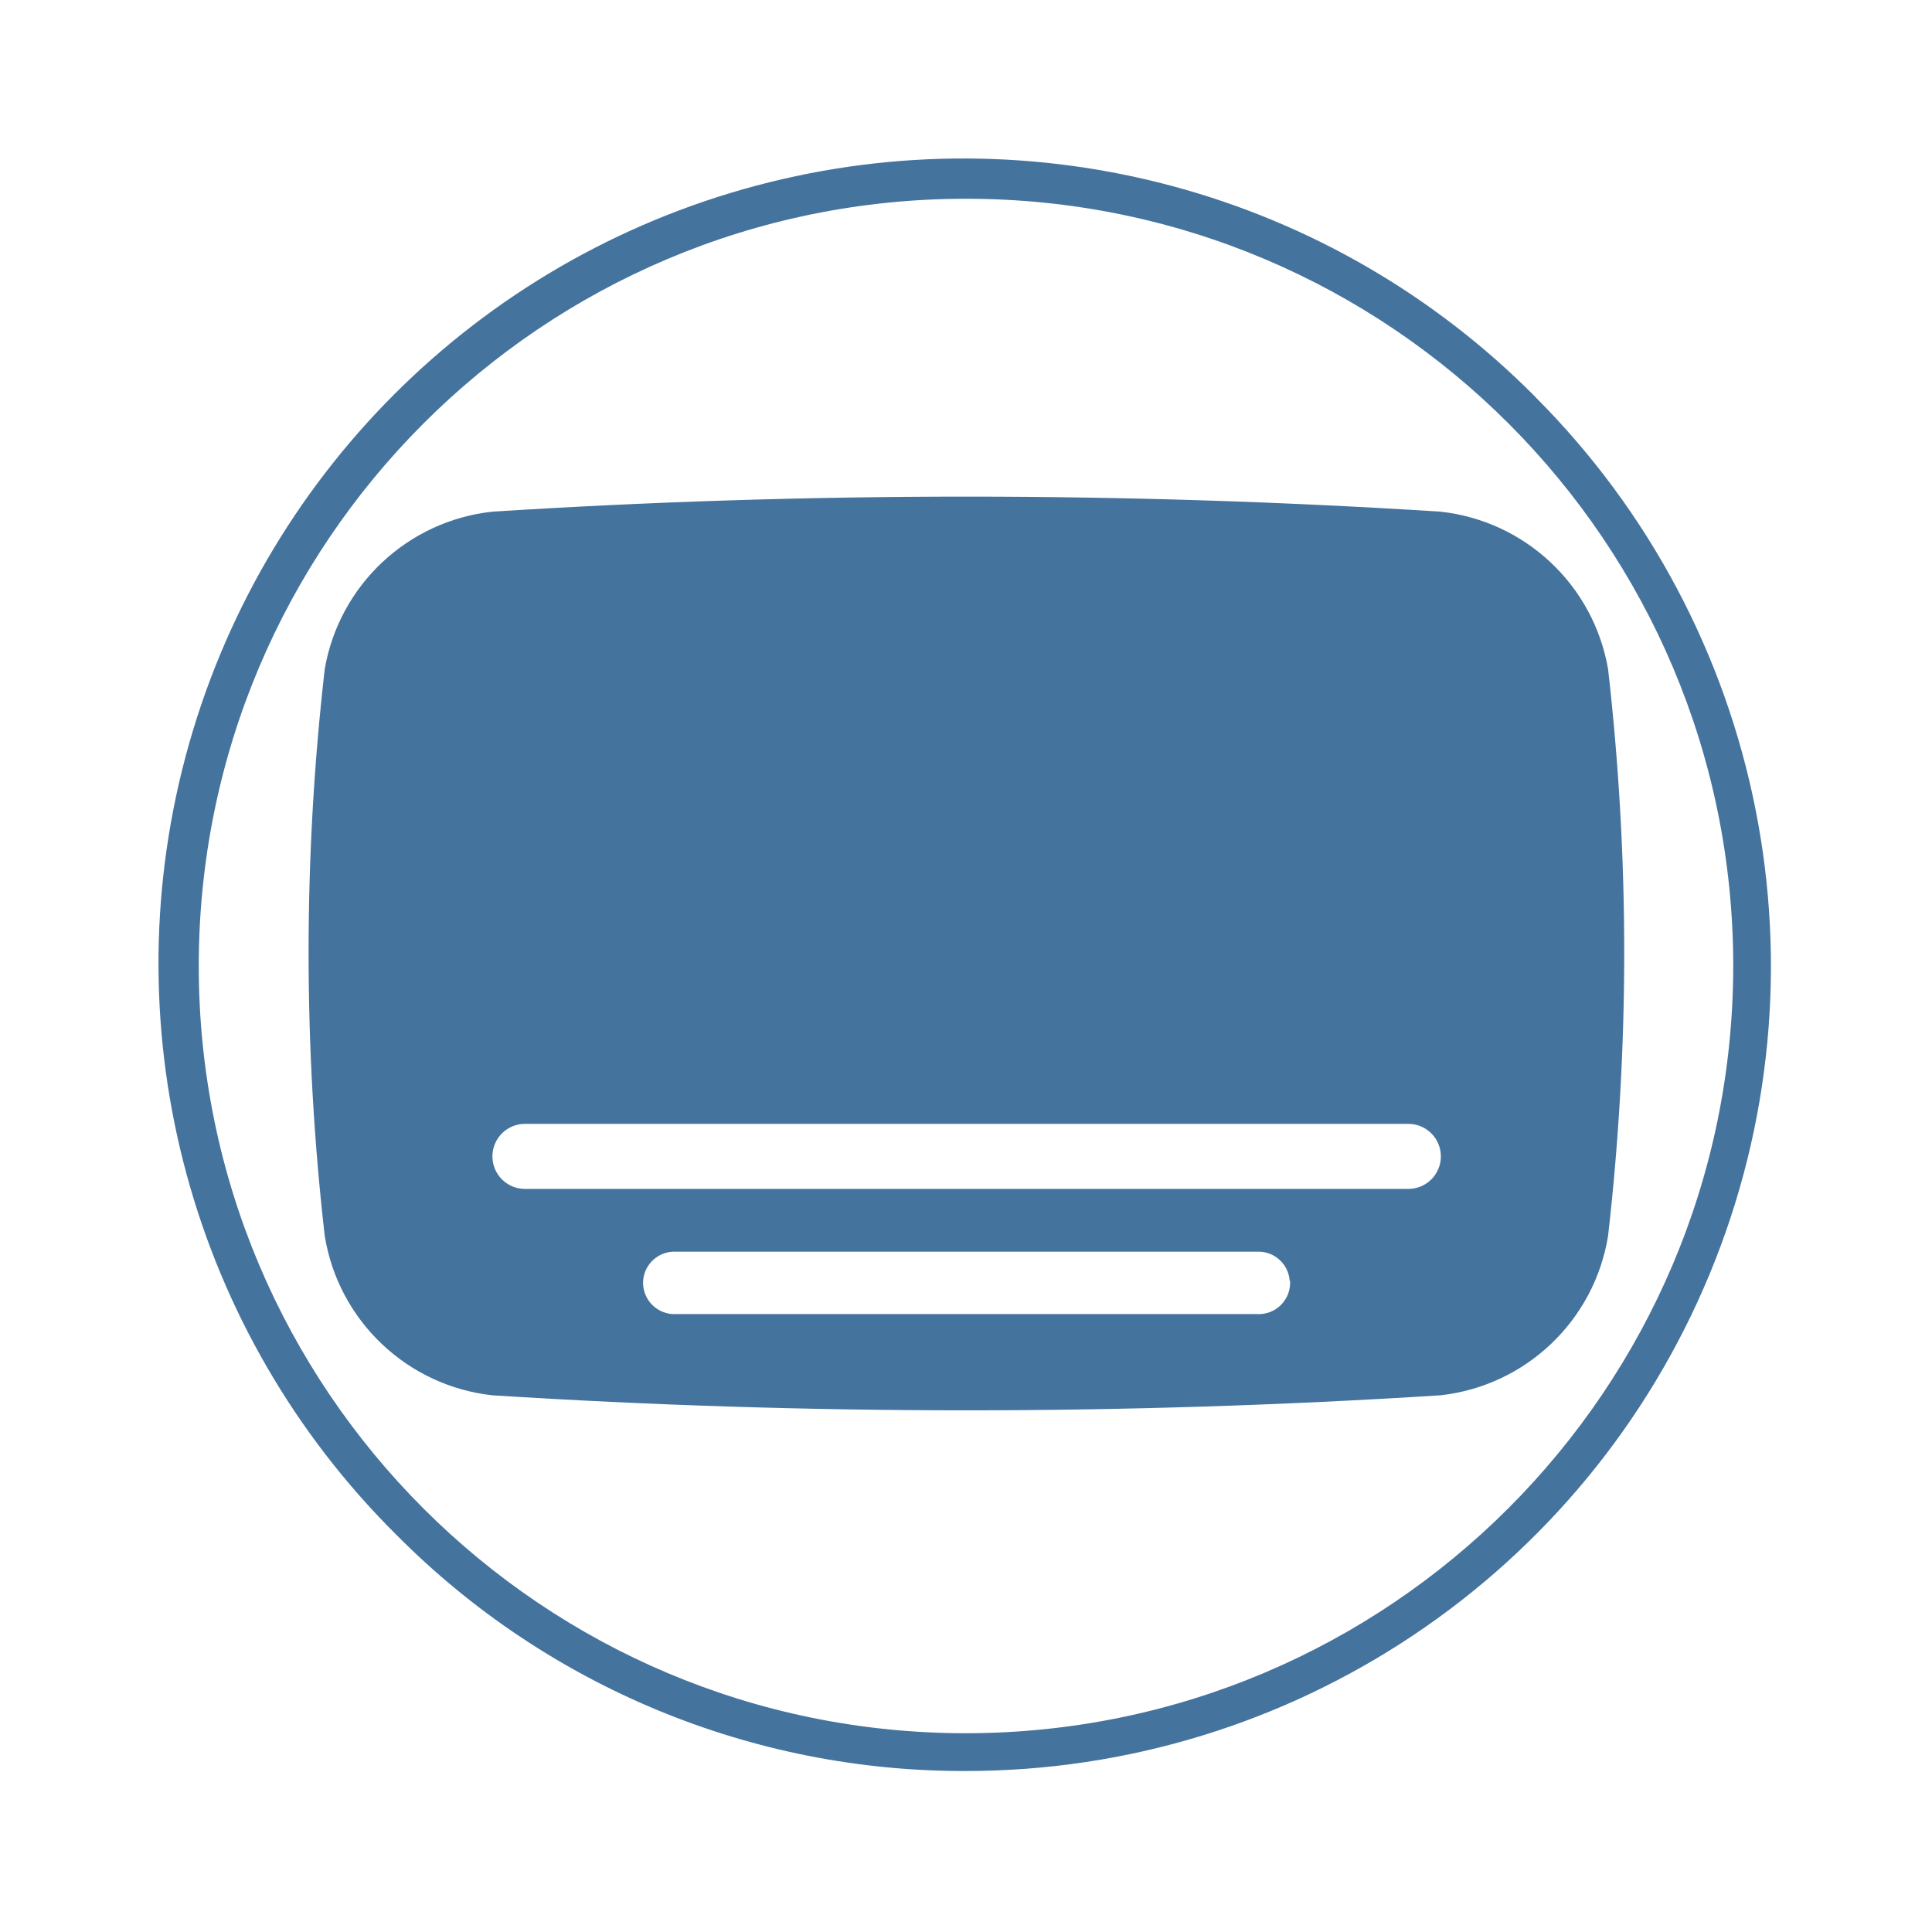
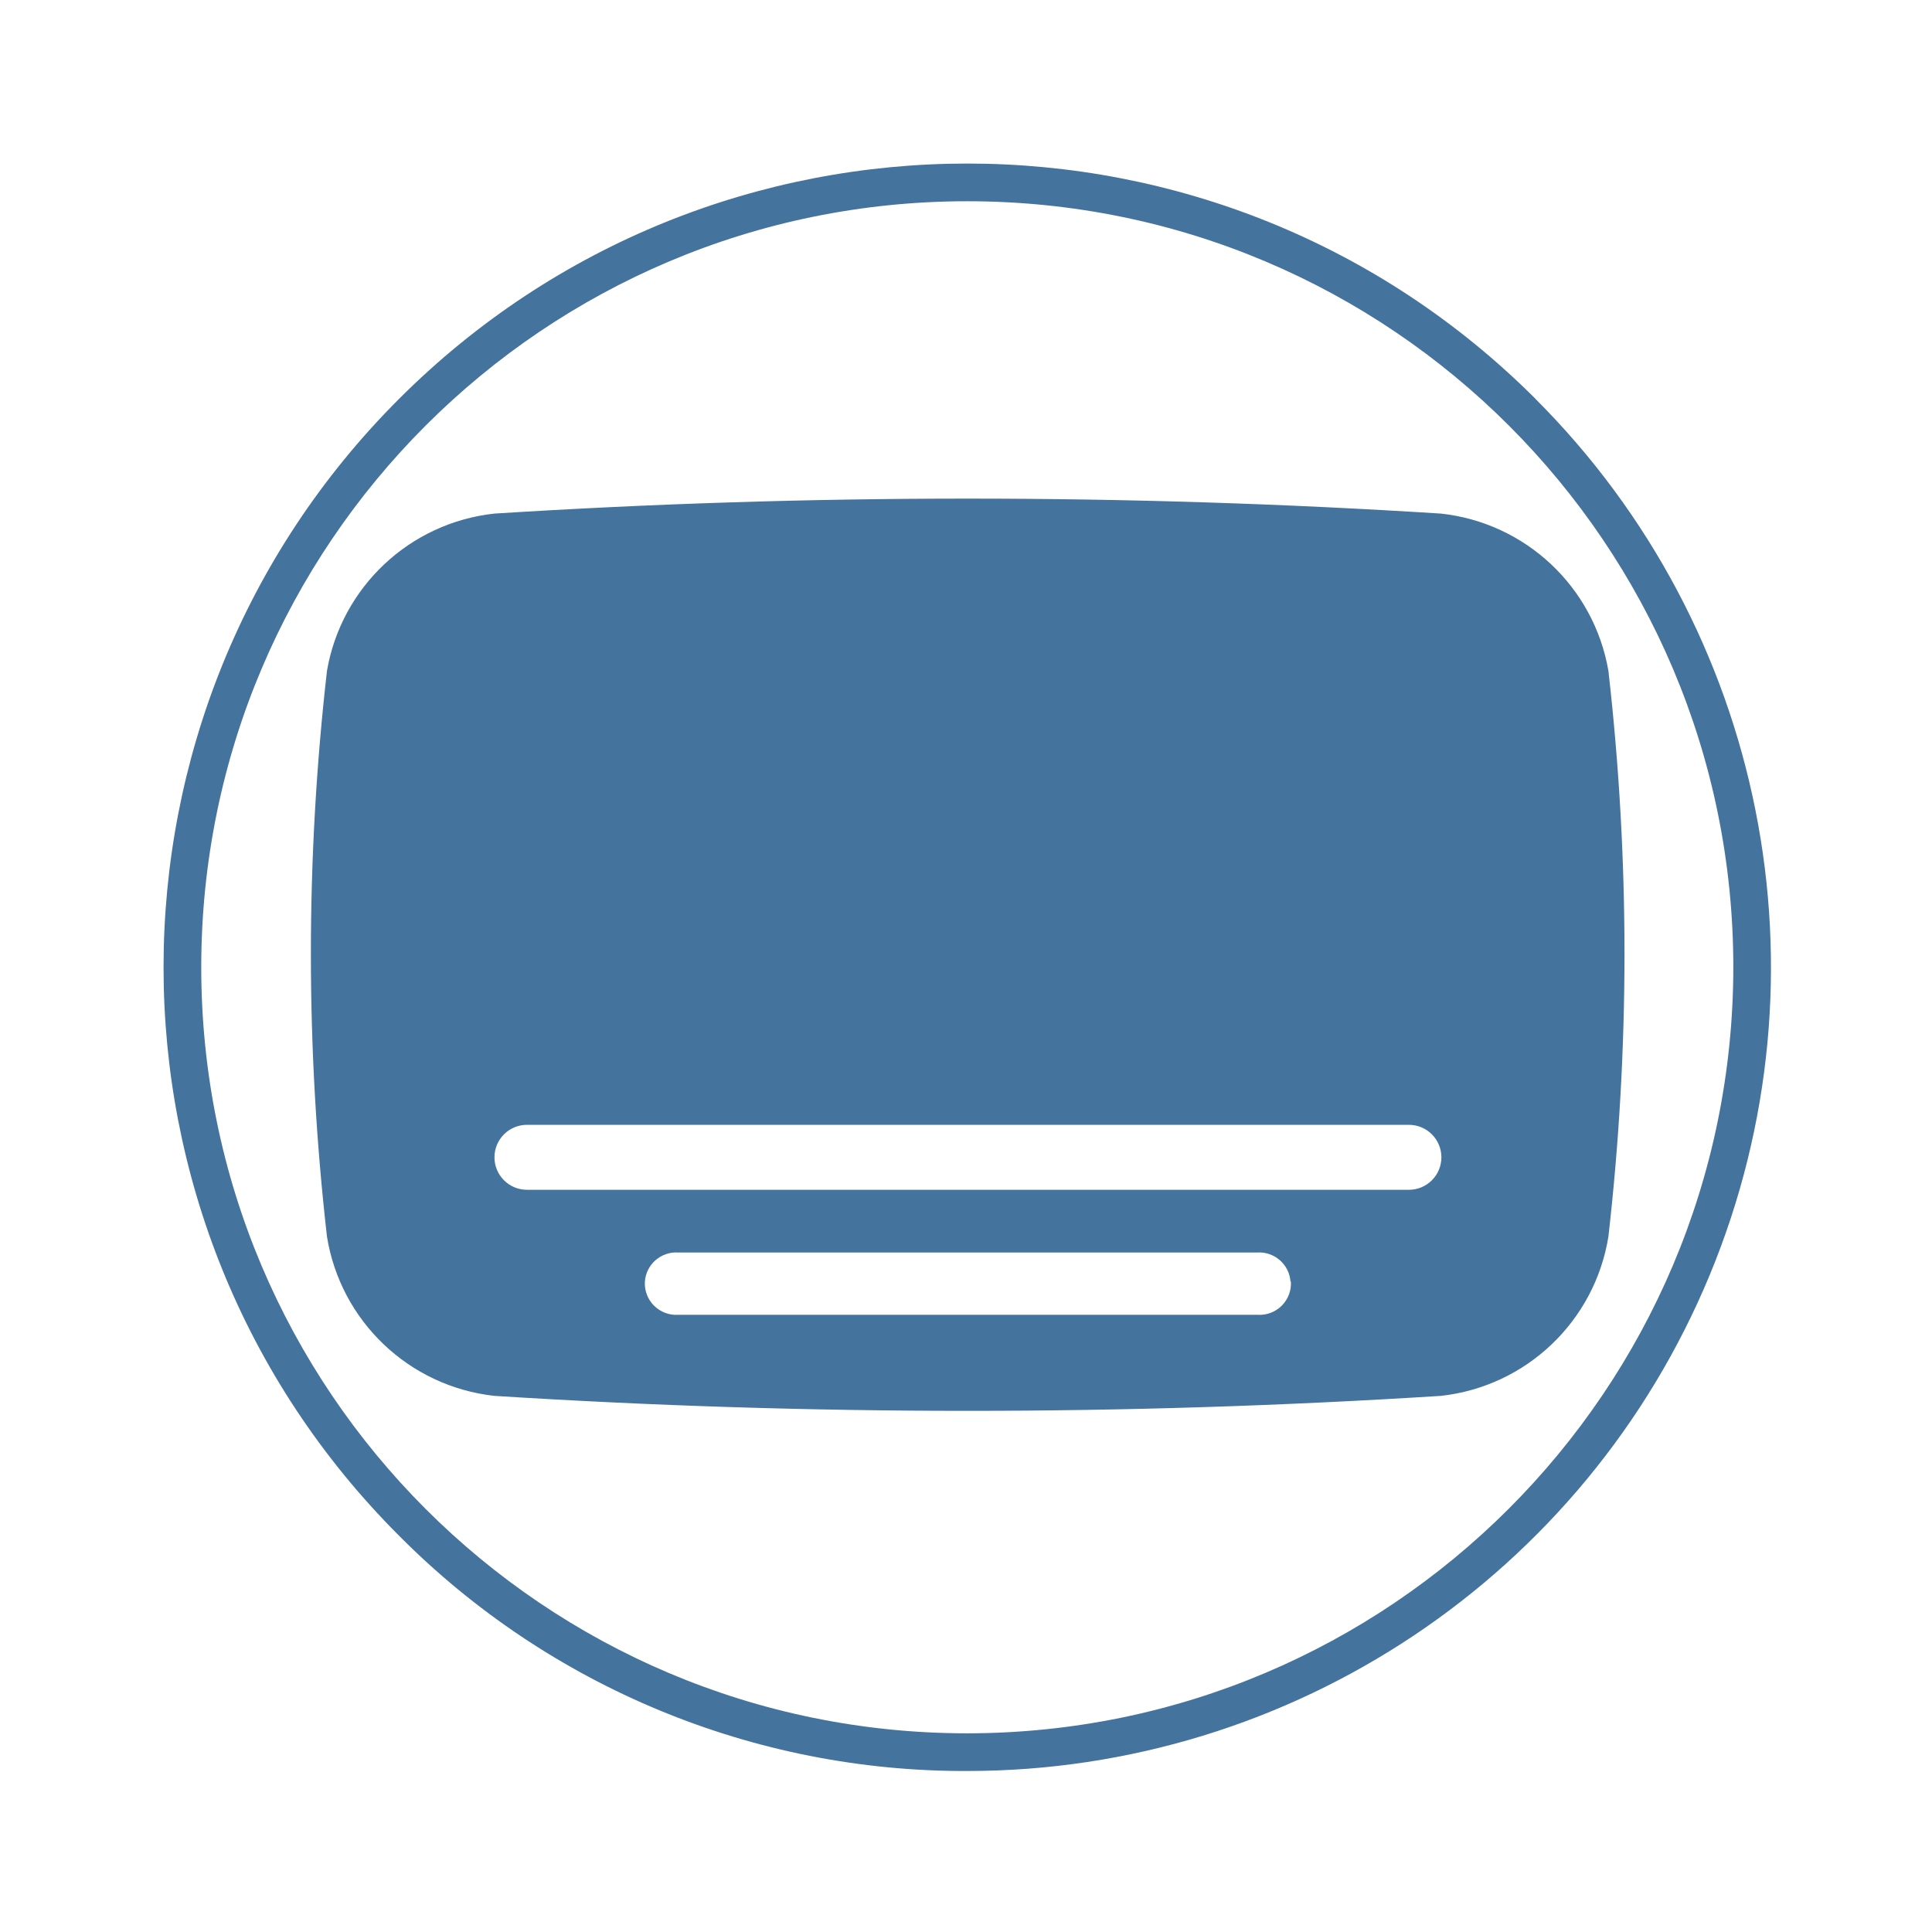
<svg xmlns="http://www.w3.org/2000/svg" viewBox="0 0 24 24">
-   <path fill="#44739e" d="M19.976 8.311a2.374 2.374 0 0 0-2.083-1.955 93 93 0 0 0-11.777 0 2.374 2.374 0 0 0-2.082 1.955 31 31 0 0 0 0 7.042 2.374 2.374 0 0 0 2.082 1.98 93 93 0 0 0 11.777 0 2.374 2.374 0 0 0 2.083-1.98 31 31 0 0 0 0-7.042m-3.95 7.6a.39.39 0 0 1-.413.413H8.402a.39.39 0 0 1-.413-.413.39.39 0 0 1 .413-.362h7.206a.39.39 0 0 1 .413.362Zm1.469-1.142H6.521a.391.391 0 0 1 0-.808h10.974a.391.391 0 0 1 0 .808m1.576-9.84A10 10 0 1 0 4.929 19.071 9.92 9.92 0 0 0 12 22a10 10 0 0 0 7.07-17.071ZM12 21.531A9.531 9.531 0 1 1 21.531 12 9.54 9.54 0 0 1 12 21.531" />
+   <path fill="#44739e" d="M19.98 8.332A2.37 2.37 0 0 0 17.9 6.38a93 93 0 0 0-11.759 0 2.37 2.37 0 0 0-2.079 1.952 31 31 0 0 0 0 7.031 2.37 2.37 0 0 0 2.079 1.977 93 93 0 0 0 11.759 0 2.37 2.37 0 0 0 2.08-1.977 31 31 0 0 0 0-7.031m-3.944 7.588a.39.39 0 0 1-.413.413H8.424a.39.39 0 0 1-.413-.413.39.39 0 0 1 .413-.361h7.194a.39.39 0 0 1 .413.361Zm1.466-1.14H6.546a.39.39 0 0 1 0-.807h10.956a.39.39 0 0 1 0 .807m1.574-9.824a9.984 9.984 0 1 0-14.12 14.12A9.9 9.9 0 0 0 12.016 22a9.984 9.984 0 0 0 7.059-17.044Zm-7.06 16.576a9.516 9.516 0 1 1 9.516-9.516 9.525 9.525 0 0 1-9.516 9.516" />
</svg>
